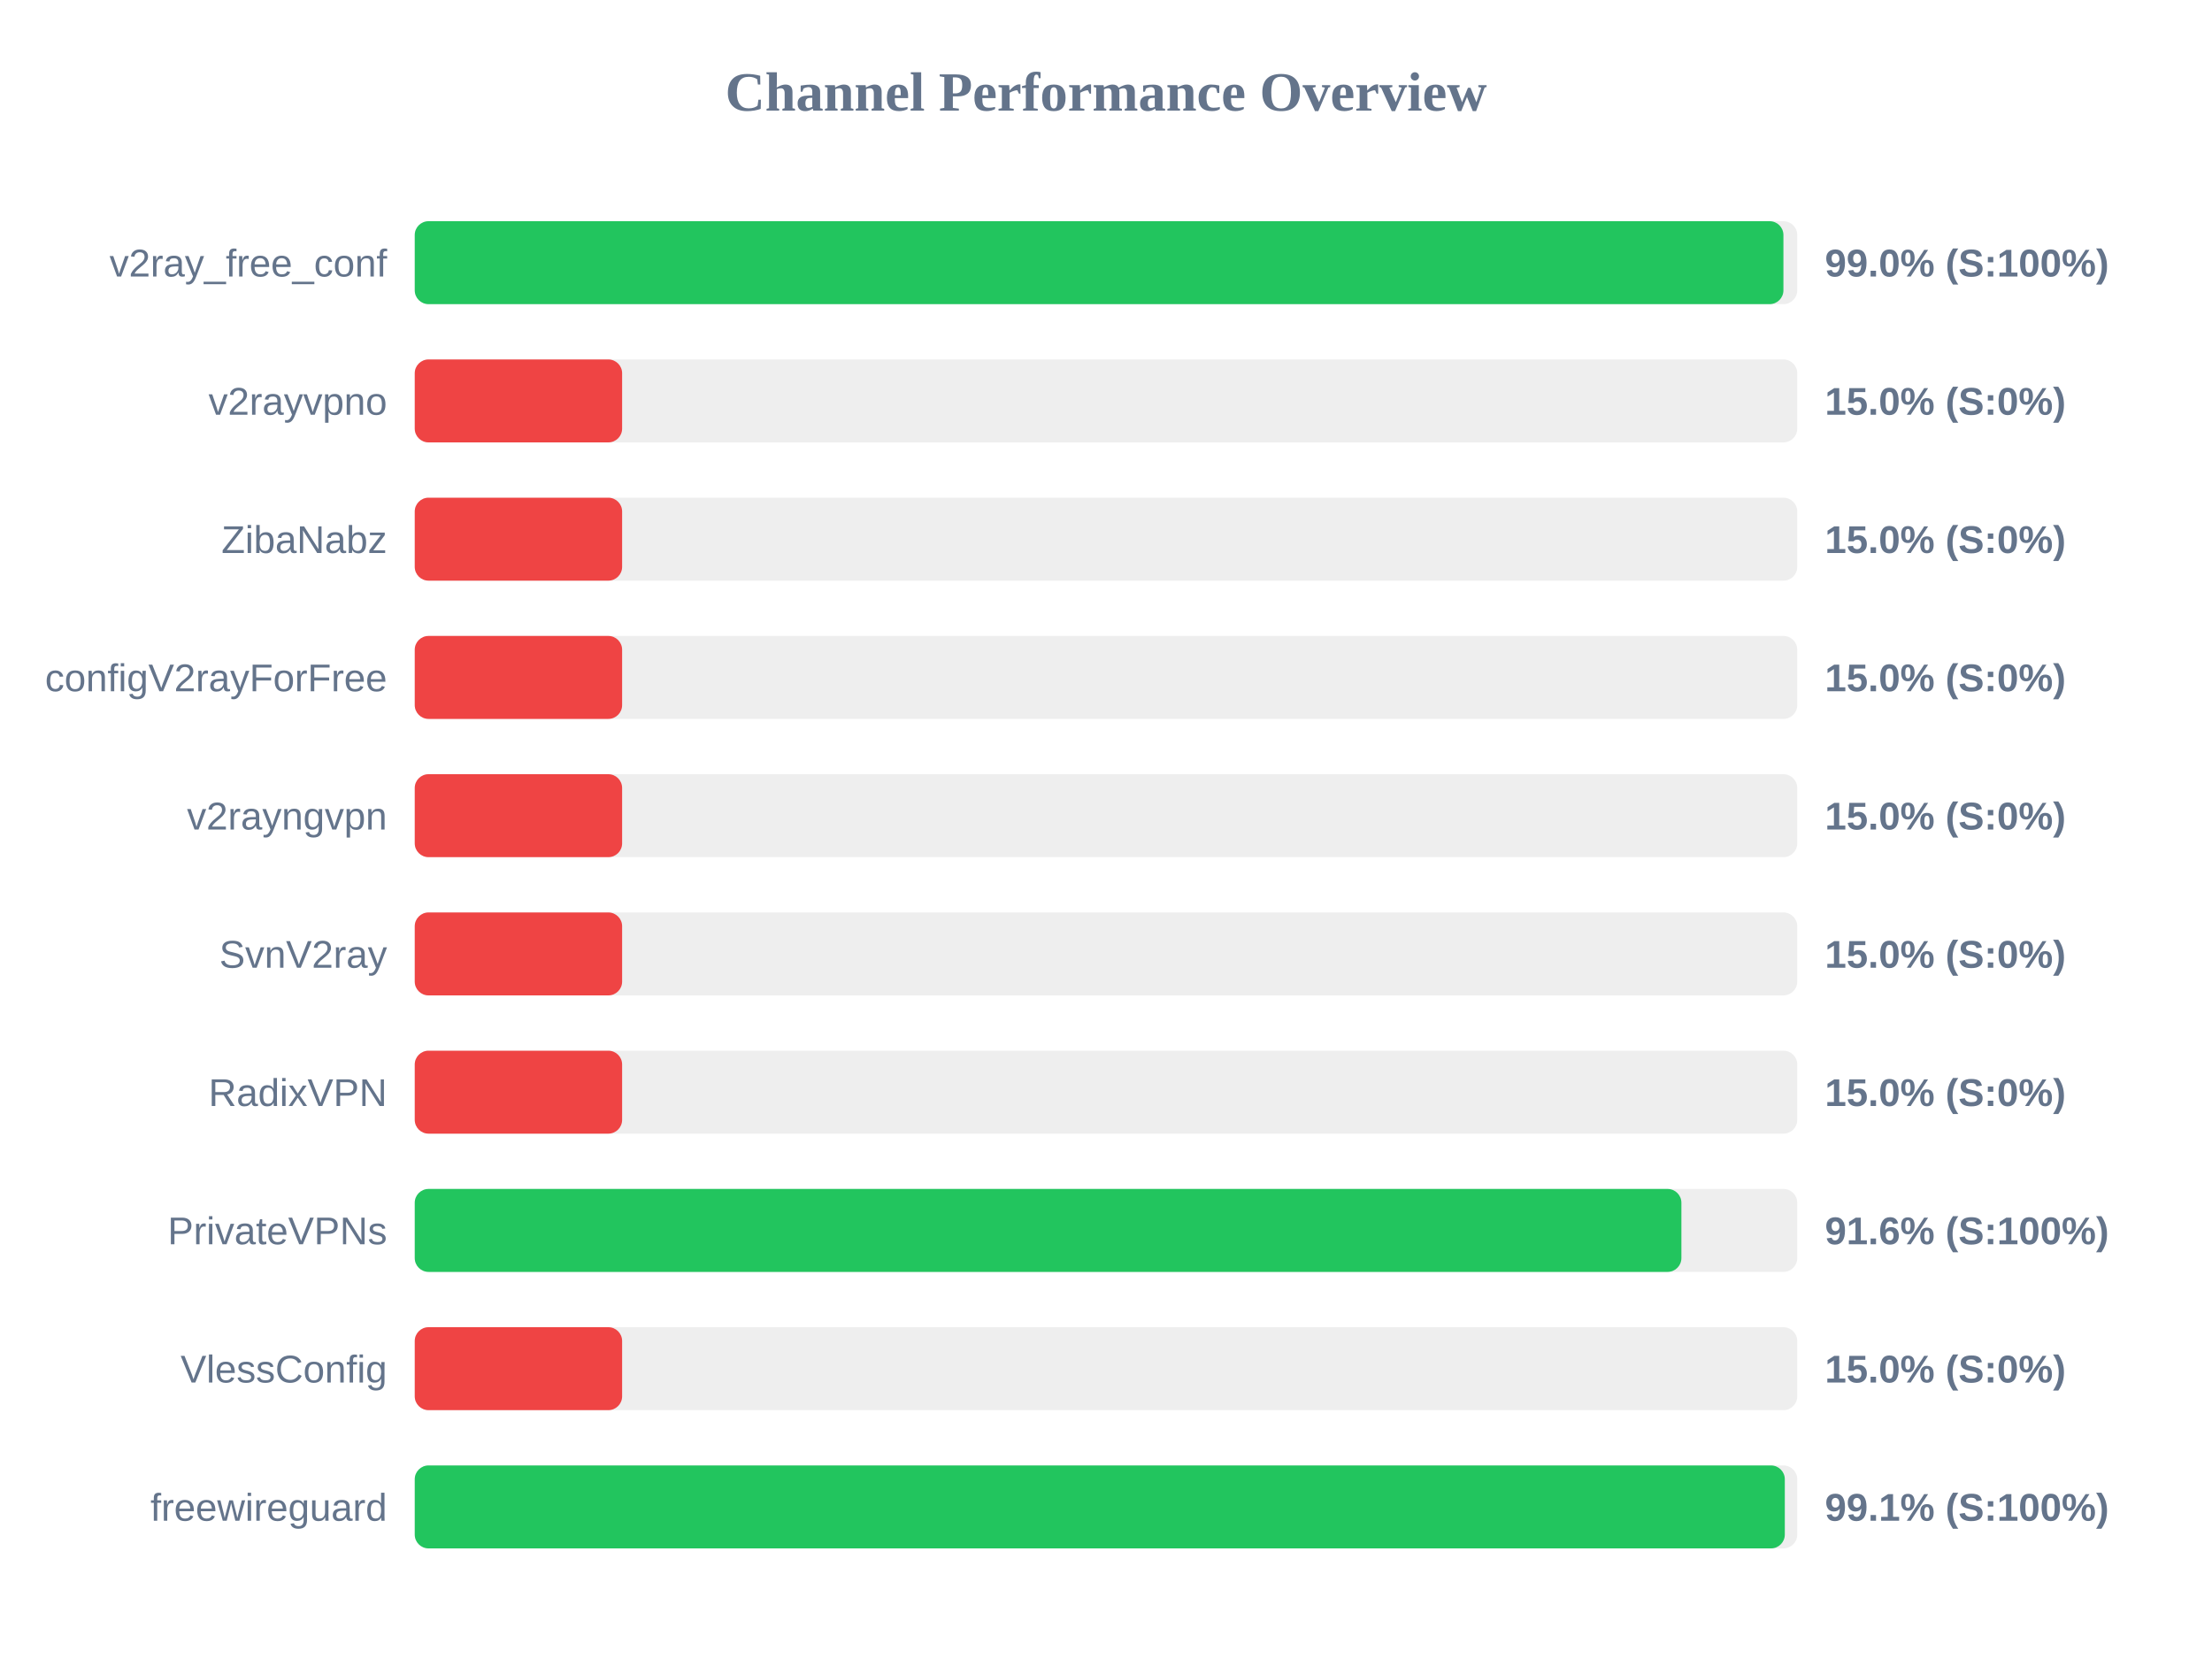
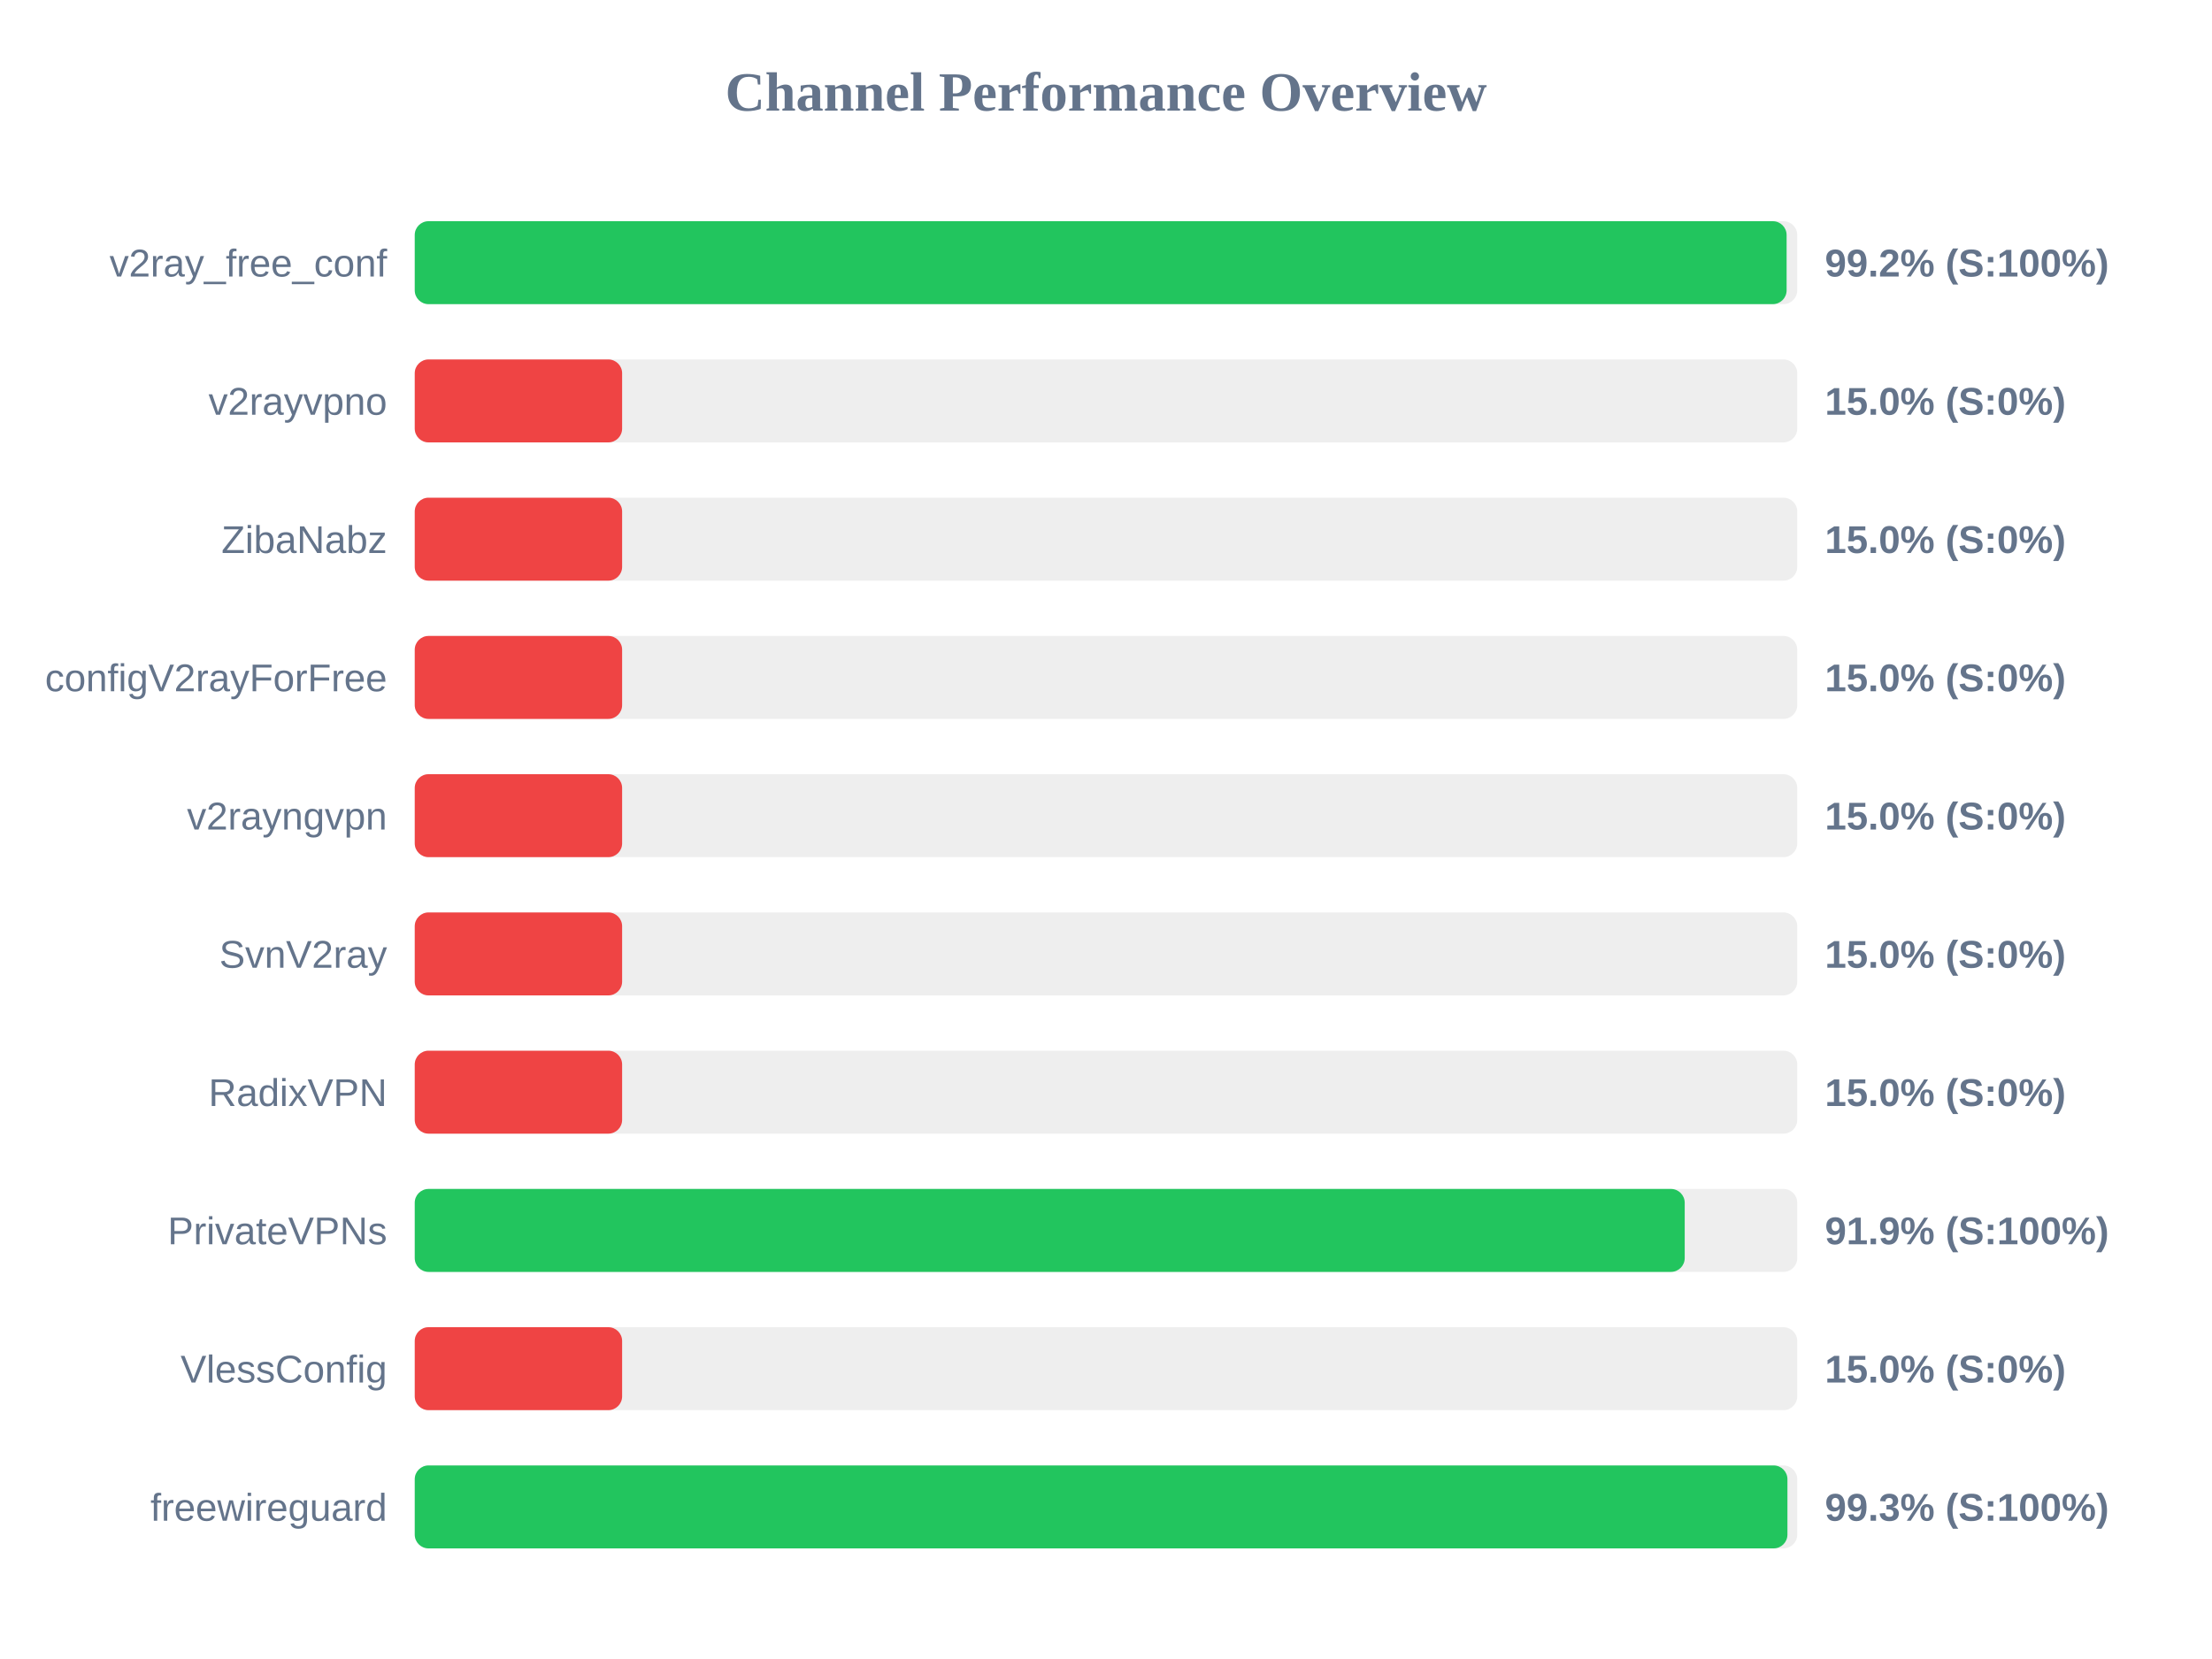
<svg xmlns="http://www.w3.org/2000/svg" width="800" height="600" version="1.1">
  <style>
        .row { font: 14px Arial; fill: #64748b; }
        .score { font: bold 14px Arial; fill: #64748b; }
    </style>
  <text x="400" y="40" text-anchor="middle" font-size="20px" font-weight="bold" fill="#64748b">Channel Performance Overview</text>
  <rect x="150" y="80" width="500" height="30" fill="#eee" rx="5" />
-   <rect x="150" y="80" width="495.0" height="30" fill="#22c55e" rx="5" />
+   <rect x="150" y="80" width="496.15" height="30" fill="#22c55e" rx="5" />
  <text x="140" y="100" text-anchor="end" class="row">v2ray_free_conf</text>
-   <text x="660" y="100" text-anchor="start" class="score">99.0% (S:100%)</text>
+   <text x="660" y="100" text-anchor="start" class="score">99.2% (S:100%)</text>
  <rect x="150" y="130" width="500" height="30" fill="#eee" rx="5" />
  <rect x="150" y="130" width="75.0" height="30" fill="#ef4444" rx="5" />
  <text x="140" y="150" text-anchor="end" class="row">v2rayvpno</text>
  <text x="660" y="150" text-anchor="start" class="score">15.0% (S:0%)</text>
  <rect x="150" y="180" width="500" height="30" fill="#eee" rx="5" />
  <rect x="150" y="180" width="75.0" height="30" fill="#ef4444" rx="5" />
  <text x="140" y="200" text-anchor="end" class="row">ZibaNabz</text>
  <text x="660" y="200" text-anchor="start" class="score">15.0% (S:0%)</text>
  <rect x="150" y="230" width="500" height="30" fill="#eee" rx="5" />
  <rect x="150" y="230" width="75.0" height="30" fill="#ef4444" rx="5" />
  <text x="140" y="250" text-anchor="end" class="row">configV2rayForFree</text>
  <text x="660" y="250" text-anchor="start" class="score">15.0% (S:0%)</text>
  <rect x="150" y="280" width="500" height="30" fill="#eee" rx="5" />
  <rect x="150" y="280" width="75.0" height="30" fill="#ef4444" rx="5" />
  <text x="140" y="300" text-anchor="end" class="row">v2rayngvpn</text>
  <text x="660" y="300" text-anchor="start" class="score">15.0% (S:0%)</text>
  <rect x="150" y="330" width="500" height="30" fill="#eee" rx="5" />
  <rect x="150" y="330" width="75.0" height="30" fill="#ef4444" rx="5" />
  <text x="140" y="350" text-anchor="end" class="row">SvnV2ray</text>
  <text x="660" y="350" text-anchor="start" class="score">15.0% (S:0%)</text>
  <rect x="150" y="380" width="500" height="30" fill="#eee" rx="5" />
  <rect x="150" y="380" width="75.0" height="30" fill="#ef4444" rx="5" />
  <text x="140" y="400" text-anchor="end" class="row">RadixVPN</text>
  <text x="660" y="400" text-anchor="start" class="score">15.0% (S:0%)</text>
  <rect x="150" y="430" width="500" height="30" fill="#eee" rx="5" />
-   <rect x="150" y="430" width="458.1" height="30" fill="#22c55e" rx="5" />
+   <rect x="150" y="430" width="459.3" height="30" fill="#22c55e" rx="5" />
  <text x="140" y="450" text-anchor="end" class="row">PrivateVPNs</text>
-   <text x="660" y="450" text-anchor="start" class="score">91.6% (S:100%)</text>
+   <text x="660" y="450" text-anchor="start" class="score">91.9% (S:100%)</text>
  <rect x="150" y="480" width="500" height="30" fill="#eee" rx="5" />
  <rect x="150" y="480" width="75.0" height="30" fill="#ef4444" rx="5" />
  <text x="140" y="500" text-anchor="end" class="row">VlessConfig</text>
  <text x="660" y="500" text-anchor="start" class="score">15.0% (S:0%)</text>
  <rect x="150" y="530" width="500" height="30" fill="#eee" rx="5" />
-   <rect x="150" y="530" width="495.5" height="30" fill="#22c55e" rx="5" />
+   <rect x="150" y="530" width="496.45" height="30" fill="#22c55e" rx="5" />
  <text x="140" y="550" text-anchor="end" class="row">freewireguard</text>
-   <text x="660" y="550" text-anchor="start" class="score">99.1% (S:100%)</text>
+   <text x="660" y="550" text-anchor="start" class="score">99.3% (S:100%)</text>
</svg>
